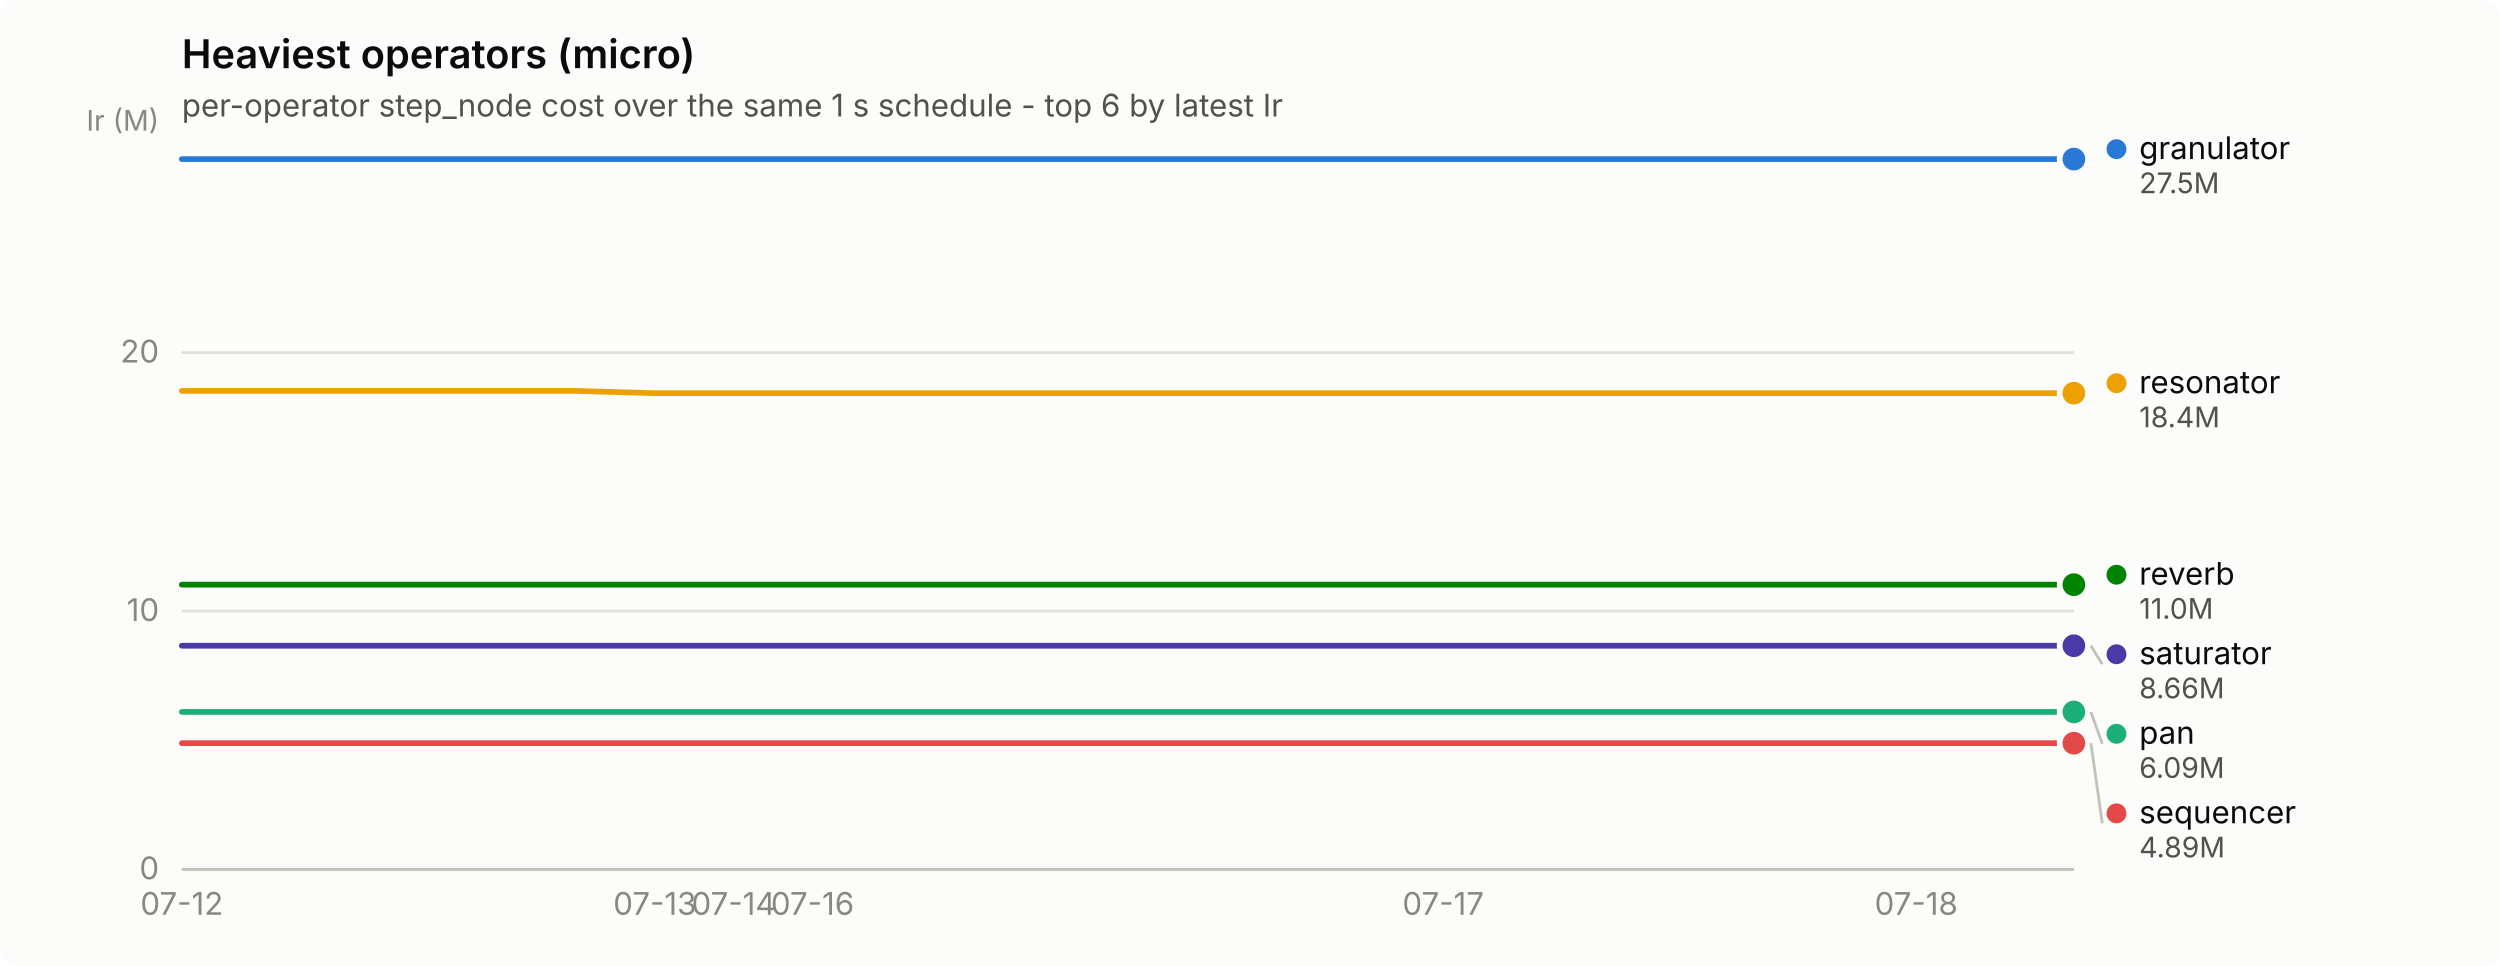
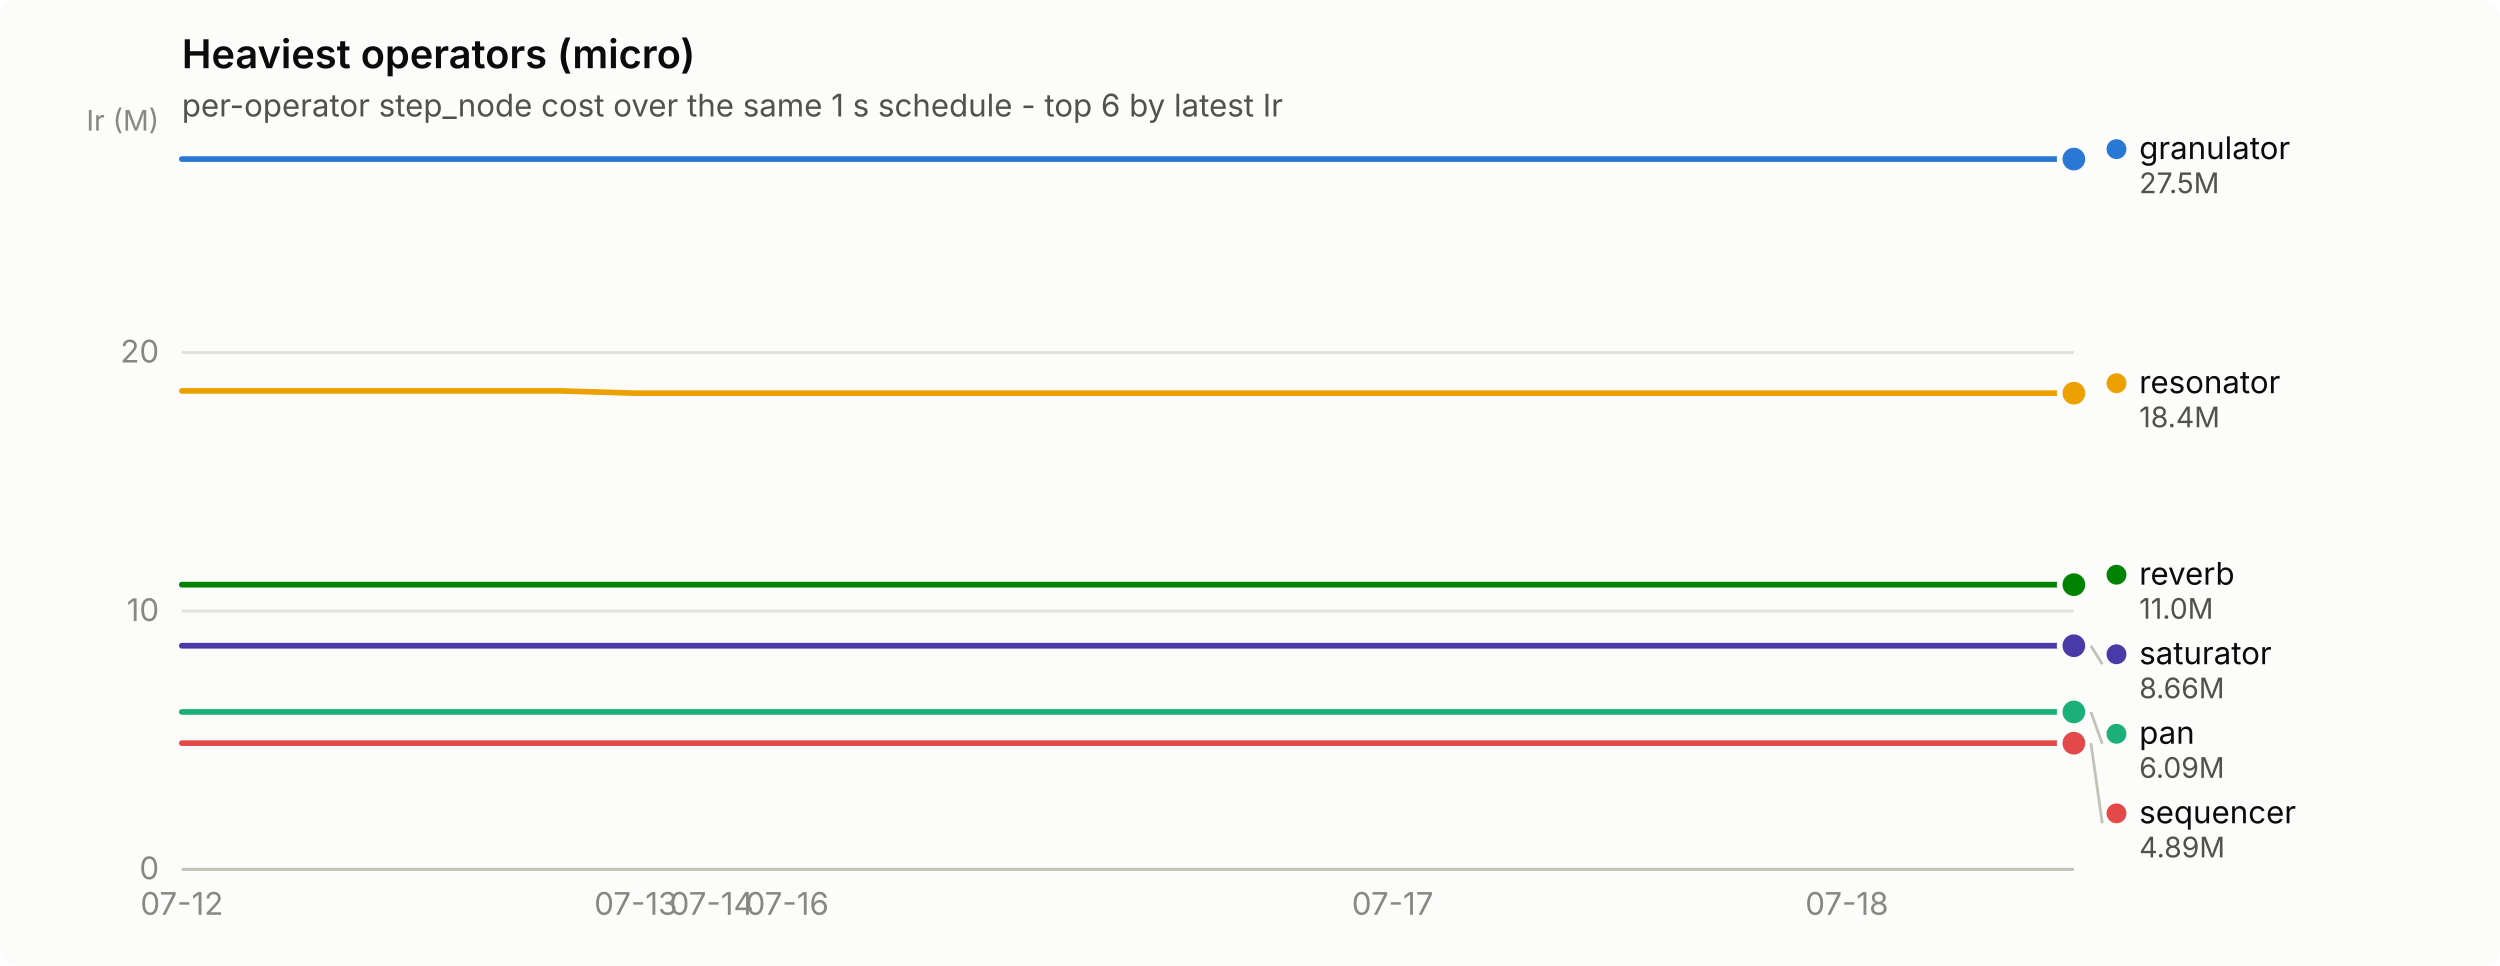
<svg xmlns="http://www.w3.org/2000/svg" width="880" height="340" viewBox="0 0 880 340" role="img" aria-label="Heaviest operators (micro)">
  <rect width="880" height="340" rx="6" fill="#fcfcfb" />
  <text x="64" y="24" font-family="system-ui, -apple-system, &quot;Segoe UI&quot;, sans-serif" font-size="14" font-weight="600" fill="#0b0b0b">Heaviest operators (micro)</text>
  <text x="64" y="41" font-family="system-ui, -apple-system, &quot;Segoe UI&quot;, sans-serif" font-size="11" fill="#52514e">per-operator step_node cost over the same 1 s schedule - top 6 by latest Ir</text>
  <line x1="64" y1="306.0" x2="730" y2="306.0" stroke="#e1e0d9" stroke-width="1" />
  <text x="56" y="309.5" text-anchor="end" font-family="system-ui, -apple-system, &quot;Segoe UI&quot;, sans-serif" font-size="11" style="font-variant-numeric: tabular-nums" fill="#898781">0</text>
  <line x1="64" y1="215.1" x2="730" y2="215.1" stroke="#e1e0d9" stroke-width="1" />
  <text x="56" y="218.6" text-anchor="end" font-family="system-ui, -apple-system, &quot;Segoe UI&quot;, sans-serif" font-size="11" style="font-variant-numeric: tabular-nums" fill="#898781">10</text>
  <line x1="64" y1="124.1" x2="730" y2="124.1" stroke="#e1e0d9" stroke-width="1" />
  <text x="56" y="127.6" text-anchor="end" font-family="system-ui, -apple-system, &quot;Segoe UI&quot;, sans-serif" font-size="11" style="font-variant-numeric: tabular-nums" fill="#898781">20</text>
  <text x="56" y="46" text-anchor="end" font-family="system-ui, -apple-system, &quot;Segoe UI&quot;, sans-serif" font-size="10" fill="#898781">Ir (M)</text>
  <line x1="64" y1="306" x2="730" y2="306" stroke="#c3c2b7" stroke-width="1" />
  <text x="64.0" y="322" text-anchor="middle" font-family="system-ui, -apple-system, &quot;Segoe UI&quot;, sans-serif" font-size="11" style="font-variant-numeric: tabular-nums" fill="#898781">07-12</text>
-   <text x="230.5" y="322" text-anchor="middle" font-family="system-ui, -apple-system, &quot;Segoe UI&quot;, sans-serif" font-size="11" style="font-variant-numeric: tabular-nums" fill="#898781">07-13</text>
-   <text x="258.2" y="322" text-anchor="middle" font-family="system-ui, -apple-system, &quot;Segoe UI&quot;, sans-serif" font-size="11" style="font-variant-numeric: tabular-nums" fill="#898781">07-14</text>
-   <text x="286.0" y="322" text-anchor="middle" font-family="system-ui, -apple-system, &quot;Segoe UI&quot;, sans-serif" font-size="11" style="font-variant-numeric: tabular-nums" fill="#898781">07-16</text>
-   <text x="508.0" y="322" text-anchor="middle" font-family="system-ui, -apple-system, &quot;Segoe UI&quot;, sans-serif" font-size="11" style="font-variant-numeric: tabular-nums" fill="#898781">07-17</text>
-   <text x="674.5" y="322" text-anchor="middle" font-family="system-ui, -apple-system, &quot;Segoe UI&quot;, sans-serif" font-size="11" style="font-variant-numeric: tabular-nums" fill="#898781">07-18</text>
-   <path d="M64.0,56.0 L91.8,56.0 L119.5,56.0 L147.2,56.0 L175.0,56.0 L202.8,56.0 L230.5,56.0 L258.2,56.0 L286.0,56.0 L313.8,56.0 L341.5,56.0 L369.2,56.0 L397.0,56.0 L424.8,56.0 L452.5,56.0 L480.2,56.0 L508.0,56.0 L535.8,56.0 L563.5,56.0 L591.2,56.0 L619.0,56.0 L646.8,56.0 L674.5,56.0 L702.2,56.0 L730.0,56.0" fill="none" stroke="#2a78d6" stroke-width="2" stroke-linejoin="round" stroke-linecap="round" />
+   <text x="223.8" y="322" text-anchor="middle" font-family="system-ui, -apple-system, &quot;Segoe UI&quot;, sans-serif" font-size="11" style="font-variant-numeric: tabular-nums" fill="#898781">07-13</text>
+   <text x="250.5" y="322" text-anchor="middle" font-family="system-ui, -apple-system, &quot;Segoe UI&quot;, sans-serif" font-size="11" style="font-variant-numeric: tabular-nums" fill="#898781">07-14</text>
+   <text x="277.1" y="322" text-anchor="middle" font-family="system-ui, -apple-system, &quot;Segoe UI&quot;, sans-serif" font-size="11" style="font-variant-numeric: tabular-nums" fill="#898781">07-16</text>
+   <text x="490.2" y="322" text-anchor="middle" font-family="system-ui, -apple-system, &quot;Segoe UI&quot;, sans-serif" font-size="11" style="font-variant-numeric: tabular-nums" fill="#898781">07-17</text>
+   <text x="650.1" y="322" text-anchor="middle" font-family="system-ui, -apple-system, &quot;Segoe UI&quot;, sans-serif" font-size="11" style="font-variant-numeric: tabular-nums" fill="#898781">07-18</text>
+   <path d="M64.0,56.0 L90.6,56.0 L117.3,56.0 L143.9,56.0 L170.6,56.0 L197.2,56.0 L223.8,56.0 L250.5,56.0 L277.1,56.0 L303.8,56.0 L330.4,56.0 L357.0,56.0 L383.7,56.0 L410.3,56.0 L437.0,56.0 L463.6,56.0 L490.2,56.0 L516.9,56.0 L543.5,56.0 L570.2,56.0 L596.8,56.0 L623.4,56.0 L650.1,56.0 L676.7,56.0 L703.4,56.0 L730.0,56.0" fill="none" stroke="#2a78d6" stroke-width="2" stroke-linejoin="round" stroke-linecap="round" />
  <circle cx="730.0" cy="56.0" r="6" fill="#fcfcfb" />
  <circle cx="730.0" cy="56.0" r="4" fill="#2a78d6" />
-   <path d="M64.0,250.6 L91.8,250.6 L119.5,250.6 L147.2,250.6 L175.0,250.6 L202.8,250.6 L230.5,250.6 L258.2,250.6 L286.0,250.6 L313.8,250.6 L341.5,250.6 L369.2,250.6 L397.0,250.6 L424.8,250.6 L452.5,250.6 L480.2,250.6 L508.0,250.6 L535.8,250.6 L563.5,250.6 L591.2,250.6 L619.0,250.6 L646.8,250.6 L674.5,250.6 L702.2,250.6 L730.0,250.6" fill="none" stroke="#1baf7a" stroke-width="2" stroke-linejoin="round" stroke-linecap="round" />
+   <path d="M64.0,250.6 L90.6,250.6 L117.3,250.6 L143.9,250.6 L170.6,250.6 L197.2,250.6 L223.8,250.6 L250.5,250.6 L277.1,250.6 L303.8,250.6 L330.4,250.6 L357.0,250.6 L383.7,250.6 L410.3,250.6 L437.0,250.6 L463.6,250.6 L490.2,250.6 L516.9,250.6 L543.5,250.6 L570.2,250.6 L596.8,250.6 L623.4,250.6 L650.1,250.6 L676.7,250.6 L703.4,250.6 L730.0,250.6" fill="none" stroke="#1baf7a" stroke-width="2" stroke-linejoin="round" stroke-linecap="round" />
  <circle cx="730.0" cy="250.6" r="6" fill="#fcfcfb" />
  <circle cx="730.0" cy="250.6" r="4" fill="#1baf7a" />
-   <path d="M64.0,137.6 L91.8,137.6 L119.5,137.6 L147.2,137.6 L175.0,137.6 L202.8,137.6 L230.5,138.4 L258.2,138.4 L286.0,138.4 L313.8,138.4 L341.5,138.4 L369.2,138.4 L397.0,138.4 L424.8,138.4 L452.5,138.4 L480.2,138.4 L508.0,138.4 L535.8,138.4 L563.5,138.4 L591.2,138.4 L619.0,138.4 L646.8,138.4 L674.5,138.4 L702.2,138.4 L730.0,138.4" fill="none" stroke="#eda100" stroke-width="2" stroke-linejoin="round" stroke-linecap="round" />
+   <path d="M64.0,137.6 L90.6,137.6 L117.3,137.6 L143.9,137.6 L170.6,137.6 L197.2,137.6 L223.8,138.4 L250.5,138.4 L277.1,138.4 L303.8,138.4 L330.4,138.4 L357.0,138.4 L383.7,138.4 L410.3,138.4 L437.0,138.4 L463.6,138.4 L490.2,138.4 L516.9,138.4 L543.5,138.4 L570.2,138.4 L596.8,138.4 L623.4,138.4 L650.1,138.4 L676.7,138.4 L703.4,138.4 L730.0,138.4" fill="none" stroke="#eda100" stroke-width="2" stroke-linejoin="round" stroke-linecap="round" />
  <circle cx="730.0" cy="138.4" r="6" fill="#fcfcfb" />
  <circle cx="730.0" cy="138.4" r="4" fill="#eda100" />
-   <path d="M64.0,205.8 L91.8,205.8 L119.5,205.8 L147.2,205.8 L175.0,205.8 L202.8,205.8 L230.5,205.8 L258.2,205.8 L286.0,205.8 L313.8,205.8 L341.5,205.8 L369.2,205.8 L397.0,205.8 L424.8,205.8 L452.5,205.8 L480.2,205.8 L508.0,205.8 L535.8,205.8 L563.5,205.8 L591.2,205.8 L619.0,205.8 L646.8,205.8 L674.5,205.8 L702.2,205.8 L730.0,205.8" fill="none" stroke="#008300" stroke-width="2" stroke-linejoin="round" stroke-linecap="round" />
+   <path d="M64.0,205.8 L90.6,205.8 L117.3,205.8 L143.9,205.8 L170.6,205.8 L197.2,205.8 L223.8,205.8 L250.5,205.8 L277.1,205.8 L303.8,205.8 L330.4,205.8 L357.0,205.8 L383.7,205.8 L410.3,205.8 L437.0,205.8 L463.6,205.8 L490.2,205.8 L516.9,205.8 L543.5,205.8 L570.2,205.8 L596.8,205.8 L623.4,205.8 L650.1,205.8 L676.7,205.8 L703.4,205.8 L730.0,205.8" fill="none" stroke="#008300" stroke-width="2" stroke-linejoin="round" stroke-linecap="round" />
  <circle cx="730.0" cy="205.8" r="6" fill="#fcfcfb" />
  <circle cx="730.0" cy="205.8" r="4" fill="#008300" />
-   <path d="M64.0,227.3 L91.8,227.3 L119.5,227.3 L147.2,227.3 L175.0,227.3 L202.8,227.3 L230.5,227.3 L258.2,227.3 L286.0,227.3 L313.8,227.3 L341.5,227.3 L369.2,227.3 L397.0,227.3 L424.8,227.3 L452.5,227.3 L480.2,227.3 L508.0,227.3 L535.8,227.3 L563.5,227.3 L591.2,227.3 L619.0,227.3 L646.8,227.3 L674.5,227.3 L702.2,227.3 L730.0,227.3" fill="none" stroke="#4a3aa7" stroke-width="2" stroke-linejoin="round" stroke-linecap="round" />
+   <path d="M64.0,227.3 L90.6,227.3 L117.3,227.3 L143.9,227.3 L170.6,227.3 L197.2,227.3 L223.8,227.3 L250.5,227.3 L277.1,227.3 L303.8,227.3 L330.4,227.3 L357.0,227.3 L383.7,227.3 L410.3,227.3 L437.0,227.3 L463.6,227.3 L490.2,227.3 L516.9,227.3 L543.5,227.3 L570.2,227.3 L596.8,227.3 L623.4,227.3 L650.1,227.3 L676.7,227.3 L703.4,227.3 L730.0,227.3" fill="none" stroke="#4a3aa7" stroke-width="2" stroke-linejoin="round" stroke-linecap="round" />
  <circle cx="730.0" cy="227.3" r="6" fill="#fcfcfb" />
  <circle cx="730.0" cy="227.3" r="4" fill="#4a3aa7" />
-   <path d="M64.0,261.6 L91.8,261.6 L119.5,261.6 L147.2,261.6 L175.0,261.6 L202.8,261.6 L230.5,261.6 L258.2,261.6 L286.0,261.6 L313.8,261.6 L341.5,261.6 L369.2,261.6 L397.0,261.6 L424.8,261.6 L452.5,261.6 L480.2,261.6 L508.0,261.6 L535.8,261.6 L563.5,261.6 L591.2,261.6 L619.0,261.6 L646.8,261.6 L674.5,261.6 L702.2,261.6 L730.0,261.6" fill="none" stroke="#e34948" stroke-width="2" stroke-linejoin="round" stroke-linecap="round" />
+   <path d="M64.0,261.6 L90.6,261.6 L117.3,261.6 L143.9,261.6 L170.6,261.6 L197.2,261.6 L223.8,261.6 L250.5,261.6 L277.1,261.6 L303.8,261.6 L330.4,261.6 L357.0,261.6 L383.7,261.6 L410.3,261.6 L437.0,261.6 L463.6,261.6 L490.2,261.6 L516.9,261.6 L543.5,261.6 L570.2,261.6 L596.8,261.6 L623.4,261.6 L650.1,261.6 L676.7,261.6 L703.4,261.6 L730.0,261.6" fill="none" stroke="#e34948" stroke-width="2" stroke-linejoin="round" stroke-linecap="round" />
  <circle cx="730.0" cy="261.6" r="6" fill="#fcfcfb" />
  <circle cx="730.0" cy="261.6" r="4" fill="#e34948" />
  <circle cx="745.0" cy="52.5" r="3.5" fill="#2a78d6" />
  <text x="753.0" y="56.0" font-family="system-ui, -apple-system, &quot;Segoe UI&quot;, sans-serif" font-size="11" fill="#0b0b0b">granulator</text>
  <text x="753.0" y="68.0" font-family="system-ui, -apple-system, &quot;Segoe UI&quot;, sans-serif" font-size="10" style="font-variant-numeric: tabular-nums" fill="#52514e">27.5M</text>
  <circle cx="745.0" cy="134.9" r="3.5" fill="#eda100" />
  <text x="753.0" y="138.4" font-family="system-ui, -apple-system, &quot;Segoe UI&quot;, sans-serif" font-size="11" fill="#0b0b0b">resonator</text>
  <text x="753.0" y="150.4" font-family="system-ui, -apple-system, &quot;Segoe UI&quot;, sans-serif" font-size="10" style="font-variant-numeric: tabular-nums" fill="#52514e">18.4M</text>
  <circle cx="745.0" cy="202.3" r="3.5" fill="#008300" />
  <text x="753.0" y="205.8" font-family="system-ui, -apple-system, &quot;Segoe UI&quot;, sans-serif" font-size="11" fill="#0b0b0b">reverb</text>
  <text x="753.0" y="217.8" font-family="system-ui, -apple-system, &quot;Segoe UI&quot;, sans-serif" font-size="10" style="font-variant-numeric: tabular-nums" fill="#52514e">11.0M</text>
  <line x1="736.0" y1="227.3" x2="740.0" y2="233.8" stroke="#c3c2b7" stroke-width="1" />
  <circle cx="745.0" cy="230.3" r="3.5" fill="#4a3aa7" />
  <text x="753.0" y="233.8" font-family="system-ui, -apple-system, &quot;Segoe UI&quot;, sans-serif" font-size="11" fill="#0b0b0b">saturator</text>
  <text x="753.0" y="245.8" font-family="system-ui, -apple-system, &quot;Segoe UI&quot;, sans-serif" font-size="10" style="font-variant-numeric: tabular-nums" fill="#52514e">8.66M</text>
  <line x1="736.0" y1="250.6" x2="740.0" y2="261.8" stroke="#c3c2b7" stroke-width="1" />
  <circle cx="745.0" cy="258.3" r="3.5" fill="#1baf7a" />
  <text x="753.0" y="261.8" font-family="system-ui, -apple-system, &quot;Segoe UI&quot;, sans-serif" font-size="11" fill="#0b0b0b">pan</text>
  <text x="753.0" y="273.8" font-family="system-ui, -apple-system, &quot;Segoe UI&quot;, sans-serif" font-size="10" style="font-variant-numeric: tabular-nums" fill="#52514e">6.09M</text>
  <line x1="736.0" y1="261.6" x2="740.0" y2="289.8" stroke="#c3c2b7" stroke-width="1" />
  <circle cx="745.0" cy="286.3" r="3.5" fill="#e34948" />
  <text x="753.0" y="289.8" font-family="system-ui, -apple-system, &quot;Segoe UI&quot;, sans-serif" font-size="11" fill="#0b0b0b">sequencer</text>
  <text x="753.0" y="301.8" font-family="system-ui, -apple-system, &quot;Segoe UI&quot;, sans-serif" font-size="10" style="font-variant-numeric: tabular-nums" fill="#52514e">4.89M</text>
</svg>
